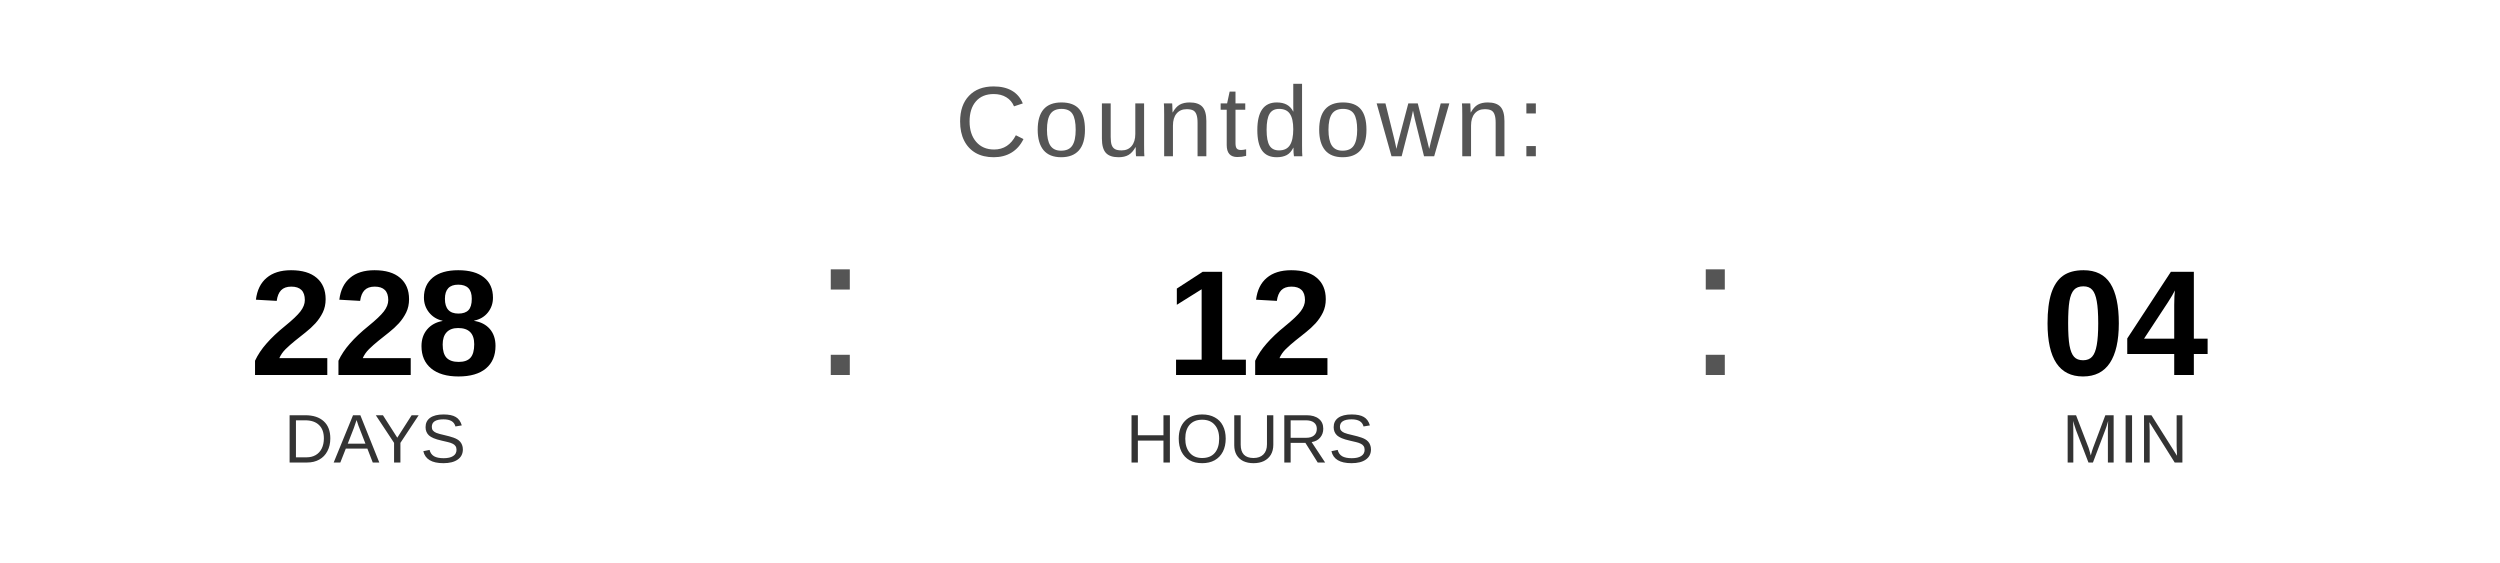
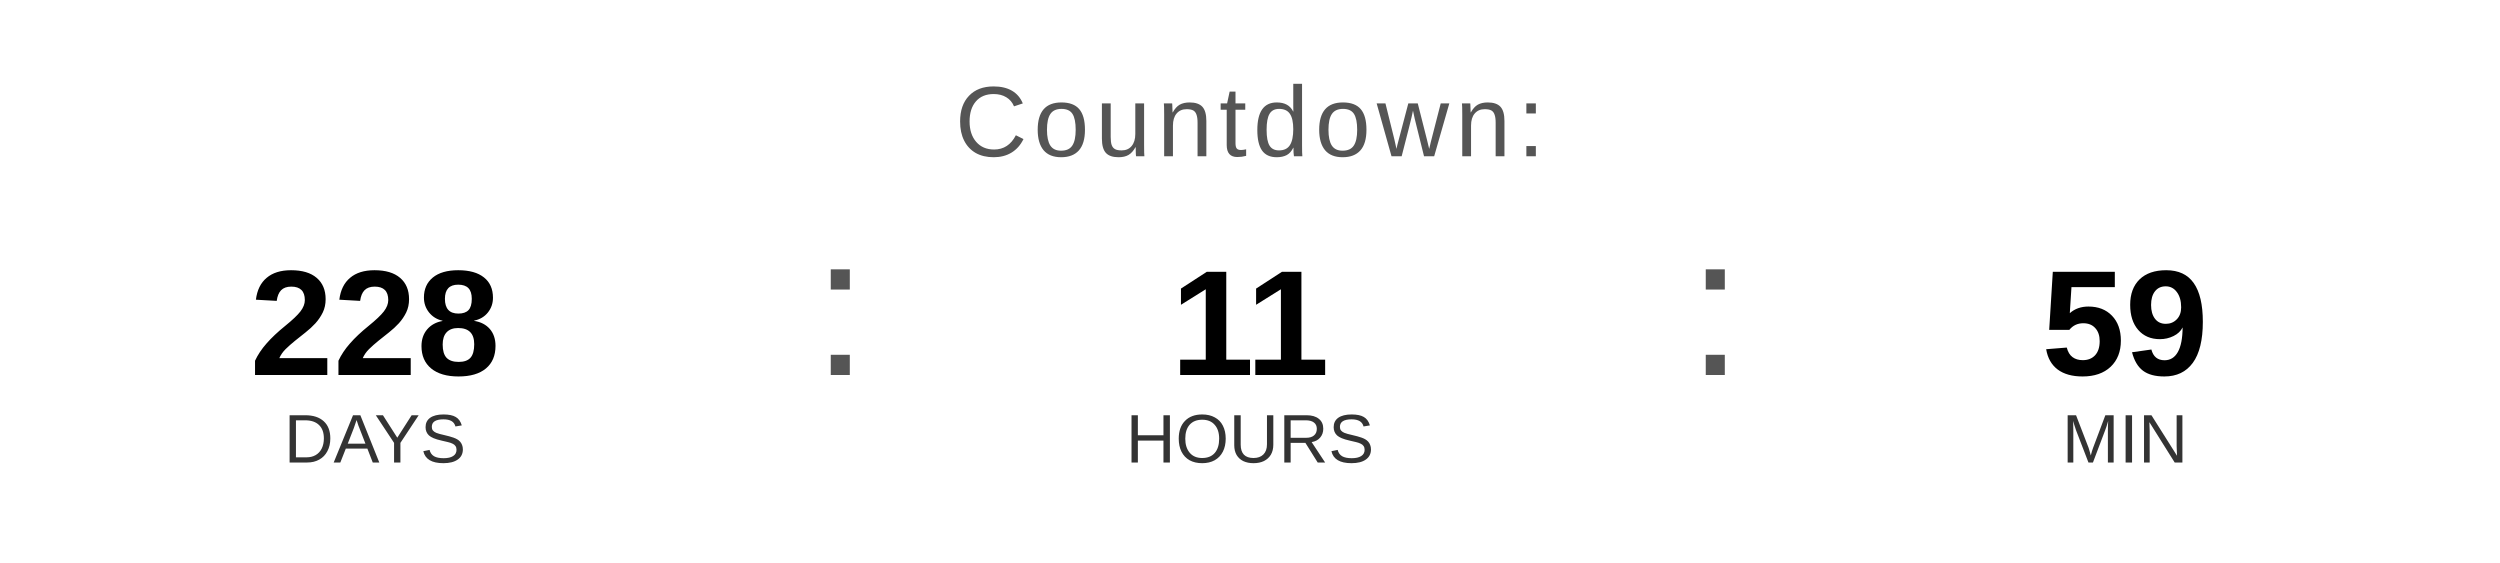
<svg xmlns="http://www.w3.org/2000/svg" width="400" height="90" viewBox="0 0 400 90">
  <text x="200" y="25" font-family="Arial, Helvetica, sans-serif" font-size="16" fill="#555555" text-anchor="middle" letter-spacing="1">
    Countdown:
  </text>
  <text x="60" y="60" font-family="Arial, Helvetica, sans-serif" font-size="24" font-weight="bold" fill="#000000" text-anchor="middle">228</text>
  <text x="60" y="74" font-family="Arial, Helvetica, sans-serif" font-size="11" fill="#333333" text-anchor="middle">DAYS</text>
  <text x="130" y="60" font-family="Arial, sans-serif" font-size="32" fill="#555555">:</text>
-   <text x="200" y="60" font-family="Arial, Helvetica, sans-serif" font-size="24" font-weight="bold" fill="#000000" text-anchor="middle">12</text>
+   <text x="200" y="60" font-family="Arial, Helvetica, sans-serif" font-size="24" font-weight="bold" fill="#000000" text-anchor="middle">11</text>
  <text x="200" y="74" font-family="Arial, Helvetica, sans-serif" font-size="11" fill="#333333" text-anchor="middle">HOURS</text>
  <text x="270" y="60" font-family="Arial, sans-serif" font-size="32" fill="#555555">:</text>
-   <text x="340" y="60" font-family="Arial, Helvetica, sans-serif" font-size="24" font-weight="bold" fill="#000000" text-anchor="middle">04</text>
+   <text x="340" y="60" font-family="Arial, Helvetica, sans-serif" font-size="24" font-weight="bold" fill="#000000" text-anchor="middle">59</text>
  <text x="340" y="74" font-family="Arial, Helvetica, sans-serif" font-size="11" fill="#333333" text-anchor="middle">MIN</text>
</svg>
